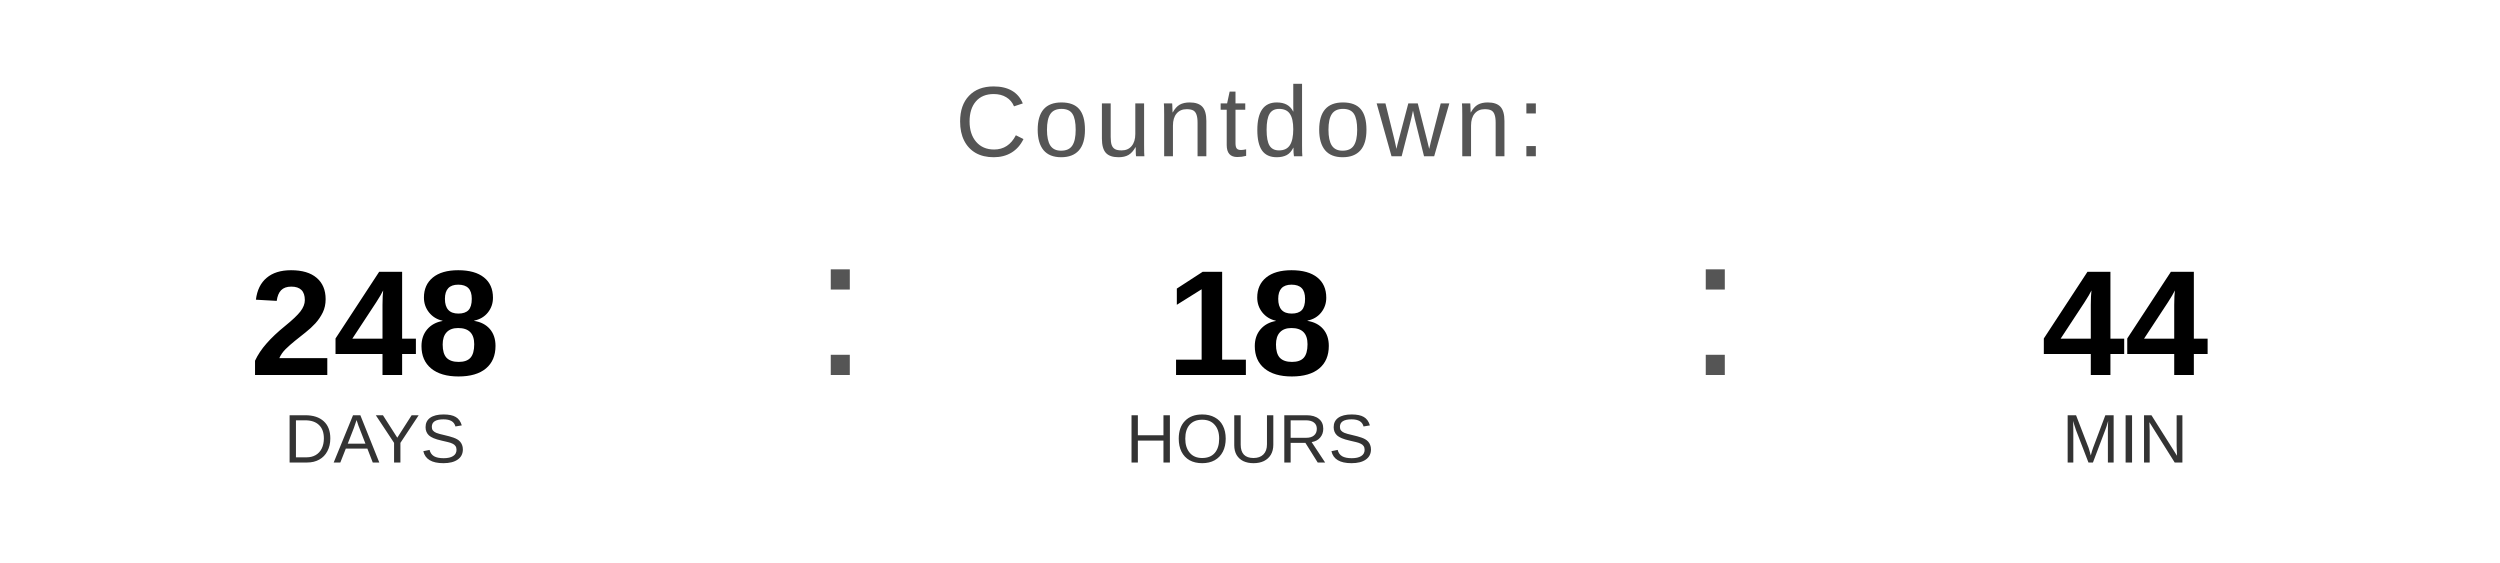
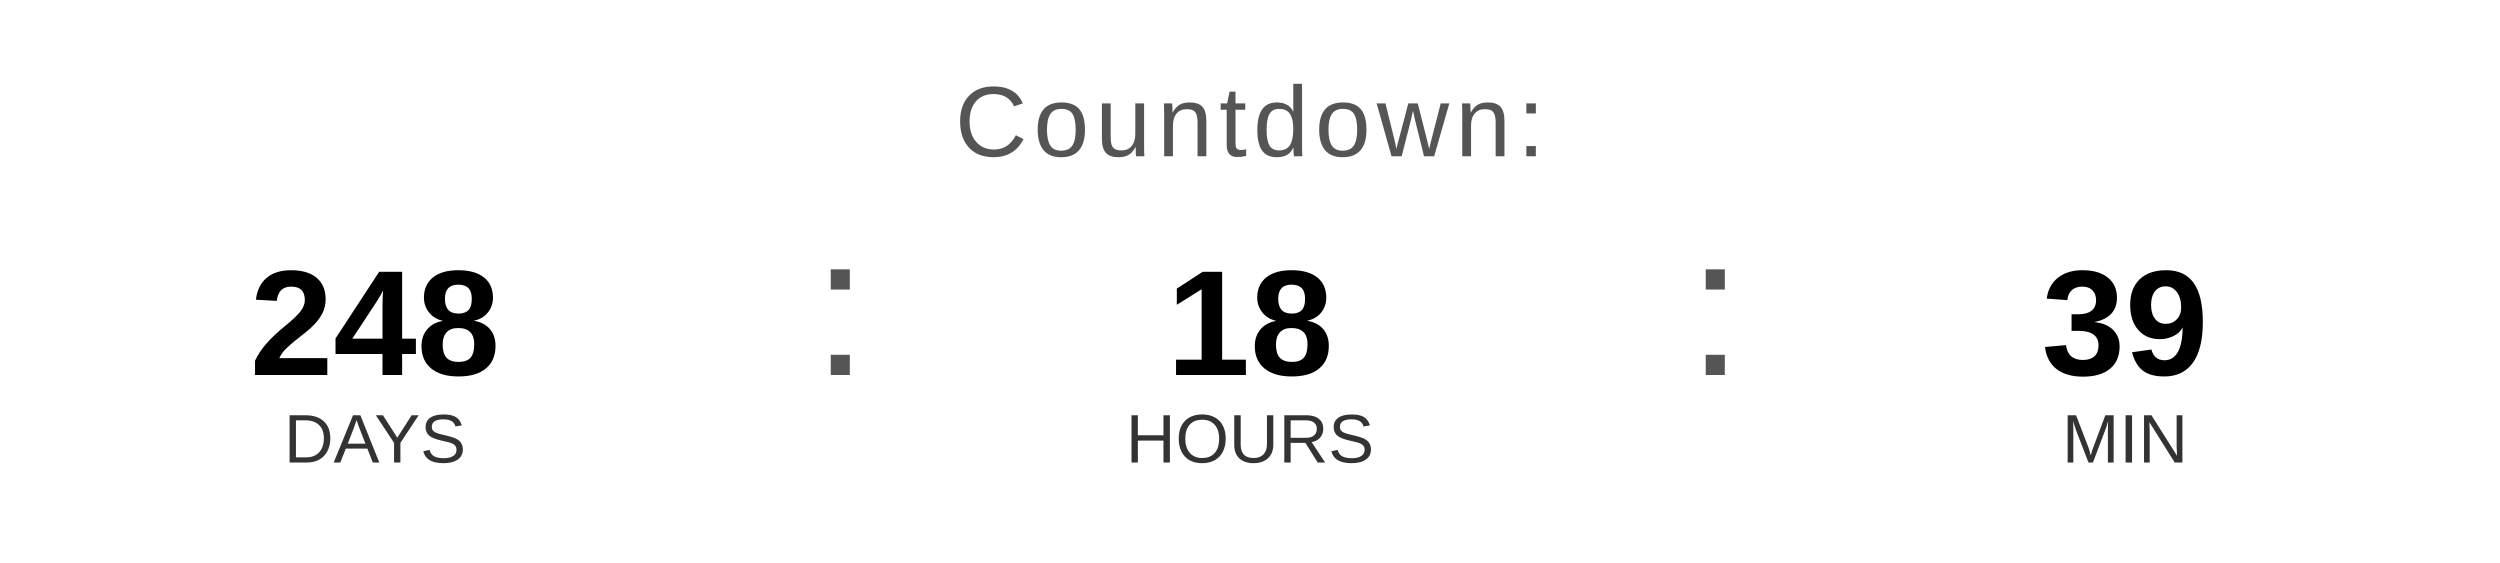
<svg xmlns="http://www.w3.org/2000/svg" width="400" height="90" viewBox="0 0 400 90">
  <text x="200" y="25" font-family="Arial, Helvetica, sans-serif" font-size="16" fill="#555555" text-anchor="middle" letter-spacing="1">
    Countdown:
  </text>
  <text x="60" y="60" font-family="Arial, Helvetica, sans-serif" font-size="24" font-weight="bold" fill="#000000" text-anchor="middle">248</text>
  <text x="60" y="74" font-family="Arial, Helvetica, sans-serif" font-size="11" fill="#333333" text-anchor="middle">DAYS</text>
  <text x="130" y="60" font-family="Arial, sans-serif" font-size="32" fill="#555555">:</text>
  <text x="200" y="60" font-family="Arial, Helvetica, sans-serif" font-size="24" font-weight="bold" fill="#000000" text-anchor="middle">18</text>
  <text x="200" y="74" font-family="Arial, Helvetica, sans-serif" font-size="11" fill="#333333" text-anchor="middle">HOURS</text>
  <text x="270" y="60" font-family="Arial, sans-serif" font-size="32" fill="#555555">:</text>
-   <text x="340" y="60" font-family="Arial, Helvetica, sans-serif" font-size="24" font-weight="bold" fill="#000000" text-anchor="middle">44</text>
+   <text x="340" y="60" font-family="Arial, Helvetica, sans-serif" font-size="24" font-weight="bold" fill="#000000" text-anchor="middle">39</text>
  <text x="340" y="74" font-family="Arial, Helvetica, sans-serif" font-size="11" fill="#333333" text-anchor="middle">MIN</text>
</svg>
